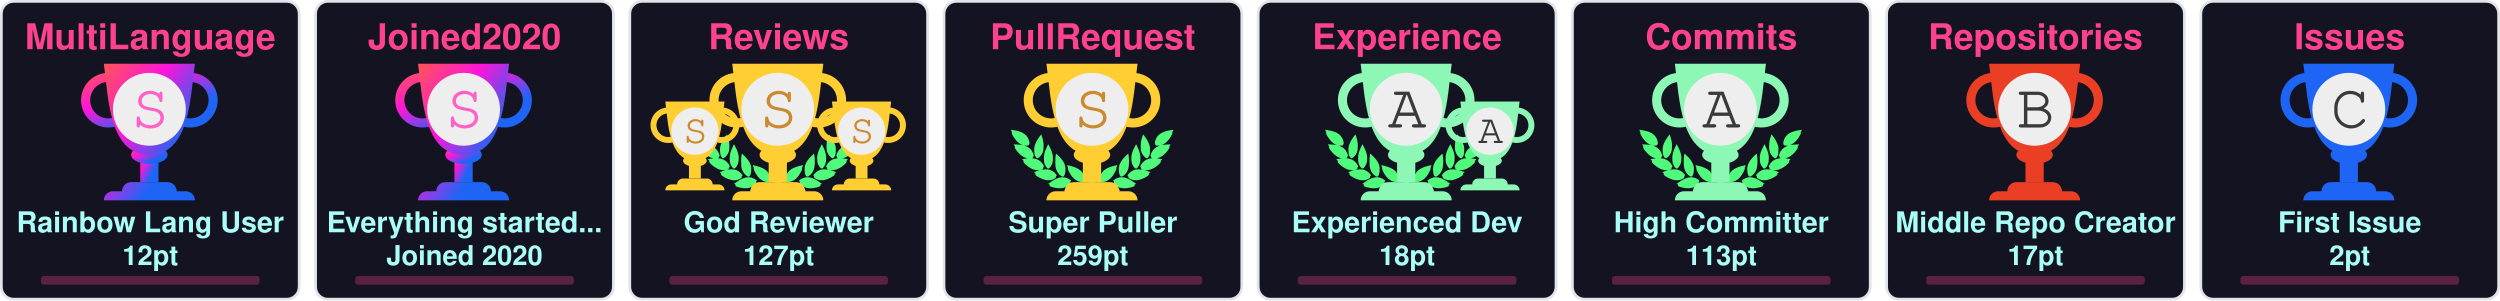
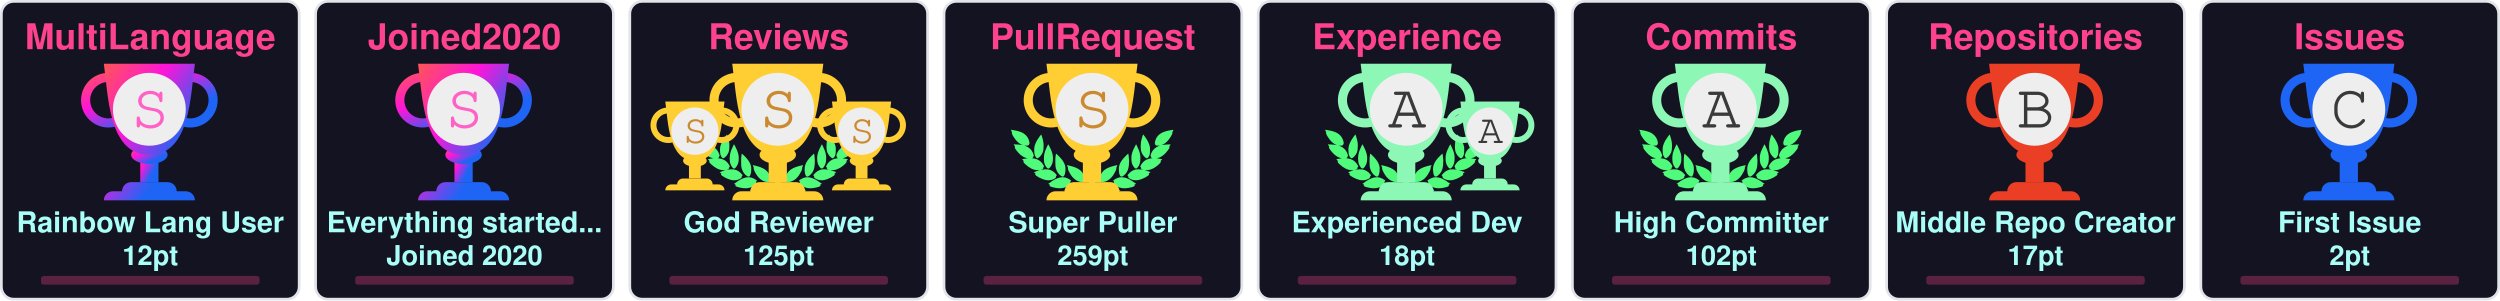
<svg xmlns="http://www.w3.org/2000/svg" width="915" height="110" viewBox="0 0 915 110" fill="none">
  <svg x="0" y="0" width="110" height="110" viewBox="0 0 110 110" fill="none">
    <rect x="0.5" y="0.5" rx="4.5" width="109" height="109" stroke="#e1e4e8" fill="#141321" stroke-opacity="1" fill-opacity="1" />
    <defs>
      <linearGradient id="SECRET" gradientTransform="rotate(45)">
        <stop offset="0%" stop-color="#ff5555" />
        <stop offset="50%" stop-color="#ff15d9" />
        <stop offset="100%" stop-color="#1E65F5" />
      </linearGradient>
    </defs>
    <svg x="28" y="20" width="100" height="100" viewBox="0 0 30 30" fill="url(#SECRET)">
      <path d="M7 10h2v4H7v-4z" />
      <path d="M10 11c0 .552-.895 1-2 1s-2-.448-2-1 .895-1 2-1 2 .448 2 1z" />
      <path fill-rule="evenodd" d="M12.5 3a2 2 0 1 0 0 4 2 2 0 0 0 0-4zm-3 2a3 3 0 1 1 6 0 3 3 0 0 1-6 0zm-6-2a2 2 0 1 0 0 4 2 2 0 0 0 0-4zm-3 2a3 3 0 1 1 6 0 3 3 0 0 1-6 0z" />
      <path d="M3 1h10c-.495 3.467-.5 10-5 10S3.495 4.467 3 1zm0 15a1 1 0 0 1 1-1h8a1 1 0 0 1 1 1H3zm2-1a1 1 0 0 1 1-1h4a1 1 0 0 1 1 1H5z" />
      <circle cx="8" cy="6" r="4" fill="#EEEEEE" />
      <text x="6" y="8" font-family="Courier, Monospace" font-size="7" fill="#ff61c6">S</text>
    </svg>
    <text x="50%" y="18" text-anchor="middle" font-family="Segoe UI,Helvetica,Arial,sans-serif,Apple Color Emoji,Segoe UI Emoji" font-weight="bold" font-size="13" fill="#fe428e">MultiLanguage</text>
    <text x="50%" y="85" text-anchor="middle" font-family="Segoe UI,Helvetica,Arial,sans-serif,Apple Color Emoji,Segoe UI Emoji" font-weight="bold" font-size="10.5" fill="#a9fef7">Rainbow Lang User</text>
    <text x="50%" y="97" text-anchor="middle" font-family="Segoe UI,Helvetica,Arial,sans-serif,Apple Color Emoji,Segoe UI Emoji" font-weight="bold" font-size="10" fill="#a9fef7">12pt</text>
    <style>
    @keyframes MultiLanguageRankAnimation {
      from {
        width: 0px;
      }
      to {
        width: 80px;
      }
    }
    #MultiLanguage-rank-progress{
      animation: MultiLanguageRankAnimation 1s forwards ease-in-out;
    }
    </style>
    <rect x="15" y="101" rx="1" width="80" height="3.2" opacity="0.3" fill="#fe428e" />
    <rect id="MultiLanguage-rank-progress" x="15" y="101" rx="1" height="3.2" fill="#fe428e" />
  </svg>
  <svg x="115" y="0" width="110" height="110" viewBox="0 0 110 110" fill="none">
    <rect x="0.5" y="0.5" rx="4.5" width="109" height="109" stroke="#e1e4e8" fill="#141321" stroke-opacity="1" fill-opacity="1" />
    <defs>
      <linearGradient id="SECRET" gradientTransform="rotate(45)">
        <stop offset="0%" stop-color="#ff5555" />
        <stop offset="50%" stop-color="#ff15d9" />
        <stop offset="100%" stop-color="#1E65F5" />
      </linearGradient>
    </defs>
    <svg x="28" y="20" width="100" height="100" viewBox="0 0 30 30" fill="url(#SECRET)">
      <path d="M7 10h2v4H7v-4z" />
      <path d="M10 11c0 .552-.895 1-2 1s-2-.448-2-1 .895-1 2-1 2 .448 2 1z" />
      <path fill-rule="evenodd" d="M12.5 3a2 2 0 1 0 0 4 2 2 0 0 0 0-4zm-3 2a3 3 0 1 1 6 0 3 3 0 0 1-6 0zm-6-2a2 2 0 1 0 0 4 2 2 0 0 0 0-4zm-3 2a3 3 0 1 1 6 0 3 3 0 0 1-6 0z" />
      <path d="M3 1h10c-.495 3.467-.5 10-5 10S3.495 4.467 3 1zm0 15a1 1 0 0 1 1-1h8a1 1 0 0 1 1 1H3zm2-1a1 1 0 0 1 1-1h4a1 1 0 0 1 1 1H5z" />
      <circle cx="8" cy="6" r="4" fill="#EEEEEE" />
      <text x="6" y="8" font-family="Courier, Monospace" font-size="7" fill="#ff61c6">S</text>
    </svg>
    <text x="50%" y="18" text-anchor="middle" font-family="Segoe UI,Helvetica,Arial,sans-serif,Apple Color Emoji,Segoe UI Emoji" font-weight="bold" font-size="13" fill="#fe428e">Joined2020</text>
    <text x="50%" y="85" text-anchor="middle" font-family="Segoe UI,Helvetica,Arial,sans-serif,Apple Color Emoji,Segoe UI Emoji" font-weight="bold" font-size="10.5" fill="#a9fef7">Everything started...</text>
    <text x="50%" y="97" text-anchor="middle" font-family="Segoe UI,Helvetica,Arial,sans-serif,Apple Color Emoji,Segoe UI Emoji" font-weight="bold" font-size="10" fill="#a9fef7">Joined 2020</text>
    <style>
    @keyframes Joined2020RankAnimation {
      from {
        width: 0px;
      }
      to {
        width: 80px;
      }
    }
    #Joined2020-rank-progress{
      animation: Joined2020RankAnimation 1s forwards ease-in-out;
    }
    </style>
    <rect x="15" y="101" rx="1" width="80" height="3.2" opacity="0.3" fill="#fe428e" />
    <rect id="Joined2020-rank-progress" x="15" y="101" rx="1" height="3.2" fill="#fe428e" />
  </svg>
  <svg x="230" y="0" width="110" height="110" viewBox="0 0 110 110" fill="none">
    <rect x="0.5" y="0.5" rx="4.5" width="109" height="109" stroke="#e1e4e8" fill="#141321" stroke-opacity="1" fill-opacity="1" />
    <svg width="90pt" height="90pt" viewBox="0 0 100 100" preserveAspectRatio="xMidYMid meet">
      <g transform="translate(20,60) scale(0.004,-0.004)" fill="#50fa7b" stroke="none">
        <path d="M200 5103 c0 -2 18 -40 41 -84 47 -95 62 -132 50 -125 -15 10 -18 -39 -6 -87 31 -121 265 -468 412 -608 124 -119 281 -222 383 -251 36 -10 49 -16 30 -13 -19 3 -78 12 -130 20 -117 17 -353 35 -477 35 l-93 0 53 -82 c72 -112 72 -112 59 -104 -18 11 -26 -41 -13 -84 25 -84 261 -376 404 -502 95 -83 222 -168 304 -205 98 -43 194 -73 242 -74 l46 -1 -45 -8 c-25 -5 -124 -21 -220 -36 -96 -15 -177 -29 -180 -31 -2 -2 0 -7 5 -11 27 -19 138 -144 123 -139 -18 6 -28 -10 -28 -47 0 -38 53 -108 141 -187 349 -313 631 -450 939 -453 63 0 131 2 150 7 19 4 -35 -17 -120 -46 -236 -82 -310 -110 -310 -117 0 -3 29 -28 65 -54 55 -40 102 -84 67 -62 -13 8 -32 -24 -32 -54 0 -99 486 -361 790 -426 125 -27 327 -25 444 4 113 28 261 98 309 145 39 40 56 92 38 124 -8 17 -4 24 29 49 22 16 40 32 40 36 0 4 -26 40 -58 80 -162 203 -368 328 -608 369 -89 15 -368 6 -474 -15 -131 -26 -147 -26 -59 -3 51 13 102 34 122 50 38 29 61 84 51 123 -5 18 1 26 25 39 17 8 31 19 31 23 0 4 -16 38 -35 75 -163 317 -424 501 -781 548 -113 15 -127 19 -91 30 51 14 84 58 89 118 1 20 9 33 20 37 23 7 23 6 -12 114 -108 329 -305 534 -640 662 -41 15 -59 25 -40 21 19 -5 82 -8 140 -8 81 0 113 4 142 18 39 20 73 76 65 107 -3 12 2 20 14 23 23 6 23 21 4 124 -61 320 -249 568 -544 718 -157 79 -394 147 -666 190 -88 13 -170 26 -182 29 -13 2 -23 2 -23 -1z" />
        <path d="M12550 5099 c-232 -36 -334 -55 -445 -84 -484 -122 -761 -346 -880 -712 -26 -79 -57 -242 -48 -255 2 -5 14 -8 26 -9 12 0 16 -3 10 -6 -17 -6 -16 -38 2 -72 25 -49 75 -66 200 -66 61 0 124 4 140 8 17 5 -13 -9 -66 -31 -136 -55 -250 -126 -341 -211 -128 -120 -217 -263 -272 -439 -32 -101 -32 -110 -3 -122 12 -5 17 -9 11 -9 -8 -1 -9 -12 -5 -34 15 -66 41 -95 94 -107 31 -7 31 -7 7 -12 -14 -3 -72 -13 -130 -22 -322 -51 -553 -206 -714 -479 -25 -42 -52 -92 -60 -111 -14 -33 -14 -33 23 -54 20 -12 31 -22 26 -22 -15 0 -17 -39 -4 -78 14 -42 76 -88 130 -97 22 -4 39 -9 36 -11 -2 -2 -55 3 -118 12 -154 22 -395 15 -494 -13 -216 -62 -391 -184 -545 -380 l-41 -52 40 -32 c34 -27 39 -35 30 -51 -17 -33 -1 -85 38 -125 48 -47 196 -117 309 -145 117 -29 319 -31 444 -4 300 64 790 328 790 425 0 29 -18 63 -31 56 -5 -4 -9 -4 -9 -2 0 3 34 29 75 59 41 29 75 56 75 59 0 3 -21 13 -47 22 -349 120 -422 146 -388 140 59 -12 241 -8 310 6 208 43 437 158 636 322 241 199 314 293 265 342 -13 12 -6 24 51 86 36 40 64 73 62 75 -4 2 -107 20 -359 60 -70 12 -77 14 -39 15 48 1 144 31 241 74 139 62 318 202 451 352 104 117 225 279 249 333 21 47 21 99 0 94 -16 -3 -10 9 58 116 l50 77 -72 3 c-91 4 -362 -14 -488 -33 -179 -26 -179 -26 -116 -9 93 26 244 120 365 230 193 174 467 605 443 696 -2 10 -8 15 -13 12 -12 -7 3 30 51 126 23 45 40 85 38 89 -2 4 -23 4 -48 0z m-933 -1185 c-3 -3 -12 -4 -19 -1 -8 3 -5 6 6 6 11 1 17 -2 13 -5z m-1290 -1860 c-3 -3 -12 -4 -19 -1 -8 3 -5 6 6 6 11 1 17 -2 13 -5z m40 -10 c-3 -3 -12 -4 -19 -1 -8 3 -5 6 6 6 11 1 17 -2 13 -5z" />
        <path d="M10242 4632 c-46 -140 -92 -319 -118 -457 -18 -94 -28 -519 -12 -509 4 3 5 -8 2 -25 -8 -40 21 -179 58 -274 75 -195 297 -437 400 -437 57 0 124 70 177 185 53 112 67 224 65 510 -1 120 -5 166 -23 233 -66 252 -206 515 -423 795 -39 51 -74 95 -77 99 -4 4 -26 -50 -49 -120z" />
        <path d="M2407 4612 c-305 -408 -443 -757 -422 -1067 3 -55 8 -140 10 -190 5 -113 30 -204 83 -293 44 -74 88 -118 128 -128 102 -26 339 218 422 433 34 87 67 235 58 258 -3 9 -1 39 5 68 5 28 10 117 10 197 1 155 -15 284 -57 455 -33 137 -117 405 -126 405 -5 0 -55 -62 -111 -138z" />
        <path d="M2970 3839 c-189 -385 -254 -632 -248 -941 2 -86 6 -151 10 -145 5 7 5 -2 2 -19 -19 -98 77 -354 181 -487 76 -96 141 -120 210 -77 70 43 195 240 239 375 20 63 46 197 40 207 -3 4 0 54 6 111 26 257 -51 553 -240 922 -42 83 -87 165 -98 184 l-21 35 -81 -165z" />
        <path d="M9711 3929 c-124 -219 -230 -466 -276 -642 -39 -151 -47 -234 -41 -426 7 -237 39 -357 136 -517 136 -225 233 -251 355 -97 94 121 171 313 181 453 2 36 8 111 13 167 26 288 -56 600 -266 1017 l-60 120 -42 -75z" />
        <path d="M3645 3278 c-2 -7 -14 -78 -27 -158 -19 -123 -22 -188 -23 -430 -2 -309 7 -401 50 -555 66 -232 204 -430 388 -552 120 -80 189 -70 245 34 36 69 74 205 78 283 1 30 5 109 9 175 9 135 -1 213 -41 339 -66 208 -198 406 -429 645 -147 152 -244 237 -250 219z" />
        <path d="M8994 3143 c-289 -284 -435 -492 -514 -732 -32 -100 -55 -261 -45 -330 3 -25 8 -91 10 -146 7 -168 66 -347 129 -387 77 -48 196 11 347 170 94 98 156 199 205 331 37 99 67 234 59 262 -4 11 -2 19 5 19 8 0 10 8 7 21 -3 11 1 77 10 147 10 89 13 172 9 277 -7 191 -48 515 -65 515 -3 0 -74 -66 -157 -147z" />
        <path d="M4501 2358 c52 -129 69 -179 59 -173 -6 4 -10 -12 -10 -42 0 -78 115 -313 252 -514 215 -317 529 -509 832 -509 124 0 166 27 180 112 1 11 8 23 15 27 10 7 11 27 2 98 -66 545 -401 836 -1164 1012 -97 23 -179 41 -182 41 -3 0 5 -24 16 -52z" />
        <path d="M8159 2375 c-609 -138 -940 -344 -1096 -683 -59 -127 -110 -377 -88 -429 5 -10 10 -29 12 -42 13 -75 59 -101 179 -101 316 0 625 196 854 543 110 165 222 395 228 465 3 40 2 53 -7 48 -11 -7 -3 15 53 153 28 68 31 81 19 80 -5 0 -74 -16 -154 -34z" />
        <path d="M4032 1479 c-193 -25 -435 -124 -667 -274 -108 -69 -314 -218 -315 -226 0 -4 28 -16 63 -29 66 -24 92 -40 65 -40 -10 0 -19 -12 -23 -30 -14 -65 45 -105 226 -154 572 -155 982 -93 1270 194 75 74 101 131 81 174 -9 21 -6 31 29 77 21 29 39 55 39 58 0 3 -25 24 -55 46 -229 167 -469 236 -713 204z" />
        <path d="M8513 1476 c-155 -30 -317 -101 -446 -196 l-67 -50 40 -54 c37 -49 40 -56 29 -80 -21 -46 4 -101 80 -176 288 -287 698 -349 1270 -194 180 49 240 89 226 153 -3 16 -14 31 -23 33 -9 2 18 18 61 35 l79 30 -126 92 c-304 223 -550 347 -780 395 -113 23 -257 28 -343 12z" />
        <path d="M6324 1249 c-48 -14 -120 -83 -139 -134 -13 -34 -16 -60 -11 -112 4 -37 6 -84 6 -103 -2 -95 62 -193 145 -220 138 -46 285 52 292 195 1 28 8 71 14 97 10 37 10 60 0 101 -31 139 -167 217 -307 176z" />
        <path d="M5255 1054 c-276 -46 -587 -227 -935 -541 l-54 -50 74 -23 c41 -13 67 -25 58 -27 -23 -6 -34 -48 -20 -78 16 -35 75 -61 188 -84 568 -115 968 -37 1250 243 69 69 110 130 114 171 5 42 0 66 -12 59 -12 -8 -12 -7 39 73 18 29 33 56 33 62 0 15 -49 46 -147 95 -207 104 -386 135 -588 100z" />
        <path d="M7249 1054 c-42 -7 -109 -25 -150 -40 -76 -27 -226 -101 -267 -133 l-24 -18 41 -66 c22 -37 36 -67 31 -67 -18 0 -11 -80 11 -121 11 -22 53 -73 92 -113 279 -282 682 -361 1251 -245 113 23 172 49 188 84 14 30 3 72 -20 77 -9 3 18 15 61 29 l78 24 -93 81 c-362 313 -622 460 -902 509 -106 18 -194 18 -297 -1z" />
      </g>
    </svg>
    <svg x="7" y="35" width="65" height="65" viewBox="0 0 30 30" fill="#ffce32">
      <path d="M7 10h2v4H7v-4z" />
      <path d="M10 11c0 .552-.895 1-2 1s-2-.448-2-1 .895-1 2-1 2 .448 2 1z" />
      <path fill-rule="evenodd" d="M12.5 3a2 2 0 1 0 0 4 2 2 0 0 0 0-4zm-3 2a3 3 0 1 1 6 0 3 3 0 0 1-6 0zm-6-2a2 2 0 1 0 0 4 2 2 0 0 0 0-4zm-3 2a3 3 0 1 1 6 0 3 3 0 0 1-6 0z" />
      <path d="M3 1h10c-.495 3.467-.5 10-5 10S3.495 4.467 3 1zm0 15a1 1 0 0 1 1-1h8a1 1 0 0 1 1 1H3zm2-1a1 1 0 0 1 1-1h4a1 1 0 0 1 1 1H5z" />
      <circle cx="8" cy="6" r="4" fill="#EEEEEE" />
      <text x="6" y="8" font-family="Courier, Monospace" font-size="7" fill="#CB8A30">S</text>
    </svg>
    <svg x="68" y="35" width="65" height="65" viewBox="0 0 30 30" fill="#ffce32">
      <path d="M7 10h2v4H7v-4z" />
      <path d="M10 11c0 .552-.895 1-2 1s-2-.448-2-1 .895-1 2-1 2 .448 2 1z" />
      <path fill-rule="evenodd" d="M12.5 3a2 2 0 1 0 0 4 2 2 0 0 0 0-4zm-3 2a3 3 0 1 1 6 0 3 3 0 0 1-6 0zm-6-2a2 2 0 1 0 0 4 2 2 0 0 0 0-4zm-3 2a3 3 0 1 1 6 0 3 3 0 0 1-6 0z" />
      <path d="M3 1h10c-.495 3.467-.5 10-5 10S3.495 4.467 3 1zm0 15a1 1 0 0 1 1-1h8a1 1 0 0 1 1 1H3zm2-1a1 1 0 0 1 1-1h4a1 1 0 0 1 1 1H5z" />
      <circle cx="8" cy="6" r="4" fill="#EEEEEE" />
      <text x="6" y="8" font-family="Courier, Monospace" font-size="7" fill="#CB8A30">S</text>
    </svg>
    <defs>
      <linearGradient id="SSS" gradientTransform="rotate(45)">
        <stop offset="0%" stop-color="#ffce32" />
        <stop offset="70%" stop-color="#ffce32" />
        <stop offset="100%" stop-color="#ffce32" />
      </linearGradient>
    </defs>
    <svg x="28" y="20" width="100" height="100" viewBox="0 0 30 30" fill="url(#SSS)">
      <path d="M7 10h2v4H7v-4z" />
      <path d="M10 11c0 .552-.895 1-2 1s-2-.448-2-1 .895-1 2-1 2 .448 2 1z" />
      <path fill-rule="evenodd" d="M12.5 3a2 2 0 1 0 0 4 2 2 0 0 0 0-4zm-3 2a3 3 0 1 1 6 0 3 3 0 0 1-6 0zm-6-2a2 2 0 1 0 0 4 2 2 0 0 0 0-4zm-3 2a3 3 0 1 1 6 0 3 3 0 0 1-6 0z" />
      <path d="M3 1h10c-.495 3.467-.5 10-5 10S3.495 4.467 3 1zm0 15a1 1 0 0 1 1-1h8a1 1 0 0 1 1 1H3zm2-1a1 1 0 0 1 1-1h4a1 1 0 0 1 1 1H5z" />
      <circle cx="8" cy="6" r="4" fill="#EEEEEE" />
      <text x="6" y="8" font-family="Courier, Monospace" font-size="7" fill="#CB8A30">S</text>
    </svg>
    <text x="50%" y="18" text-anchor="middle" font-family="Segoe UI,Helvetica,Arial,sans-serif,Apple Color Emoji,Segoe UI Emoji" font-weight="bold" font-size="13" fill="#fe428e">Reviews</text>
    <text x="50%" y="85" text-anchor="middle" font-family="Segoe UI,Helvetica,Arial,sans-serif,Apple Color Emoji,Segoe UI Emoji" font-weight="bold" font-size="10.5" fill="#a9fef7">God Reviewer</text>
-     <text x="50%" y="97" text-anchor="middle" font-family="Segoe UI,Helvetica,Arial,sans-serif,Apple Color Emoji,Segoe UI Emoji" font-weight="bold" font-size="10" fill="#a9fef7">127pt</text>
+     <text x="50%" y="97" text-anchor="middle" font-family="Segoe UI,Helvetica,Arial,sans-serif,Apple Color Emoji,Segoe UI Emoji" font-weight="bold" font-size="10" fill="#a9fef7">125pt</text>
    <style>
    @keyframes ReviewsRankAnimation {
      from {
        width: 0px;
      }
      to {
        width: 80px;
      }
    }
    #Reviews-rank-progress{
      animation: ReviewsRankAnimation 1s forwards ease-in-out;
    }
    </style>
    <rect x="15" y="101" rx="1" width="80" height="3.2" opacity="0.3" fill="#fe428e" />
    <rect id="Reviews-rank-progress" x="15" y="101" rx="1" height="3.2" fill="#fe428e" />
  </svg>
  <svg x="345" y="0" width="110" height="110" viewBox="0 0 110 110" fill="none">
    <rect x="0.5" y="0.5" rx="4.5" width="109" height="109" stroke="#e1e4e8" fill="#141321" stroke-opacity="1" fill-opacity="1" />
    <svg width="90pt" height="90pt" viewBox="0 0 100 100" preserveAspectRatio="xMidYMid meet">
      <g transform="translate(20,60) scale(0.004,-0.004)" fill="#50fa7b" stroke="none">
        <path d="M200 5103 c0 -2 18 -40 41 -84 47 -95 62 -132 50 -125 -15 10 -18 -39 -6 -87 31 -121 265 -468 412 -608 124 -119 281 -222 383 -251 36 -10 49 -16 30 -13 -19 3 -78 12 -130 20 -117 17 -353 35 -477 35 l-93 0 53 -82 c72 -112 72 -112 59 -104 -18 11 -26 -41 -13 -84 25 -84 261 -376 404 -502 95 -83 222 -168 304 -205 98 -43 194 -73 242 -74 l46 -1 -45 -8 c-25 -5 -124 -21 -220 -36 -96 -15 -177 -29 -180 -31 -2 -2 0 -7 5 -11 27 -19 138 -144 123 -139 -18 6 -28 -10 -28 -47 0 -38 53 -108 141 -187 349 -313 631 -450 939 -453 63 0 131 2 150 7 19 4 -35 -17 -120 -46 -236 -82 -310 -110 -310 -117 0 -3 29 -28 65 -54 55 -40 102 -84 67 -62 -13 8 -32 -24 -32 -54 0 -99 486 -361 790 -426 125 -27 327 -25 444 4 113 28 261 98 309 145 39 40 56 92 38 124 -8 17 -4 24 29 49 22 16 40 32 40 36 0 4 -26 40 -58 80 -162 203 -368 328 -608 369 -89 15 -368 6 -474 -15 -131 -26 -147 -26 -59 -3 51 13 102 34 122 50 38 29 61 84 51 123 -5 18 1 26 25 39 17 8 31 19 31 23 0 4 -16 38 -35 75 -163 317 -424 501 -781 548 -113 15 -127 19 -91 30 51 14 84 58 89 118 1 20 9 33 20 37 23 7 23 6 -12 114 -108 329 -305 534 -640 662 -41 15 -59 25 -40 21 19 -5 82 -8 140 -8 81 0 113 4 142 18 39 20 73 76 65 107 -3 12 2 20 14 23 23 6 23 21 4 124 -61 320 -249 568 -544 718 -157 79 -394 147 -666 190 -88 13 -170 26 -182 29 -13 2 -23 2 -23 -1z" />
        <path d="M12550 5099 c-232 -36 -334 -55 -445 -84 -484 -122 -761 -346 -880 -712 -26 -79 -57 -242 -48 -255 2 -5 14 -8 26 -9 12 0 16 -3 10 -6 -17 -6 -16 -38 2 -72 25 -49 75 -66 200 -66 61 0 124 4 140 8 17 5 -13 -9 -66 -31 -136 -55 -250 -126 -341 -211 -128 -120 -217 -263 -272 -439 -32 -101 -32 -110 -3 -122 12 -5 17 -9 11 -9 -8 -1 -9 -12 -5 -34 15 -66 41 -95 94 -107 31 -7 31 -7 7 -12 -14 -3 -72 -13 -130 -22 -322 -51 -553 -206 -714 -479 -25 -42 -52 -92 -60 -111 -14 -33 -14 -33 23 -54 20 -12 31 -22 26 -22 -15 0 -17 -39 -4 -78 14 -42 76 -88 130 -97 22 -4 39 -9 36 -11 -2 -2 -55 3 -118 12 -154 22 -395 15 -494 -13 -216 -62 -391 -184 -545 -380 l-41 -52 40 -32 c34 -27 39 -35 30 -51 -17 -33 -1 -85 38 -125 48 -47 196 -117 309 -145 117 -29 319 -31 444 -4 300 64 790 328 790 425 0 29 -18 63 -31 56 -5 -4 -9 -4 -9 -2 0 3 34 29 75 59 41 29 75 56 75 59 0 3 -21 13 -47 22 -349 120 -422 146 -388 140 59 -12 241 -8 310 6 208 43 437 158 636 322 241 199 314 293 265 342 -13 12 -6 24 51 86 36 40 64 73 62 75 -4 2 -107 20 -359 60 -70 12 -77 14 -39 15 48 1 144 31 241 74 139 62 318 202 451 352 104 117 225 279 249 333 21 47 21 99 0 94 -16 -3 -10 9 58 116 l50 77 -72 3 c-91 4 -362 -14 -488 -33 -179 -26 -179 -26 -116 -9 93 26 244 120 365 230 193 174 467 605 443 696 -2 10 -8 15 -13 12 -12 -7 3 30 51 126 23 45 40 85 38 89 -2 4 -23 4 -48 0z m-933 -1185 c-3 -3 -12 -4 -19 -1 -8 3 -5 6 6 6 11 1 17 -2 13 -5z m-1290 -1860 c-3 -3 -12 -4 -19 -1 -8 3 -5 6 6 6 11 1 17 -2 13 -5z m40 -10 c-3 -3 -12 -4 -19 -1 -8 3 -5 6 6 6 11 1 17 -2 13 -5z" />
        <path d="M10242 4632 c-46 -140 -92 -319 -118 -457 -18 -94 -28 -519 -12 -509 4 3 5 -8 2 -25 -8 -40 21 -179 58 -274 75 -195 297 -437 400 -437 57 0 124 70 177 185 53 112 67 224 65 510 -1 120 -5 166 -23 233 -66 252 -206 515 -423 795 -39 51 -74 95 -77 99 -4 4 -26 -50 -49 -120z" />
        <path d="M2407 4612 c-305 -408 -443 -757 -422 -1067 3 -55 8 -140 10 -190 5 -113 30 -204 83 -293 44 -74 88 -118 128 -128 102 -26 339 218 422 433 34 87 67 235 58 258 -3 9 -1 39 5 68 5 28 10 117 10 197 1 155 -15 284 -57 455 -33 137 -117 405 -126 405 -5 0 -55 -62 -111 -138z" />
        <path d="M2970 3839 c-189 -385 -254 -632 -248 -941 2 -86 6 -151 10 -145 5 7 5 -2 2 -19 -19 -98 77 -354 181 -487 76 -96 141 -120 210 -77 70 43 195 240 239 375 20 63 46 197 40 207 -3 4 0 54 6 111 26 257 -51 553 -240 922 -42 83 -87 165 -98 184 l-21 35 -81 -165z" />
        <path d="M9711 3929 c-124 -219 -230 -466 -276 -642 -39 -151 -47 -234 -41 -426 7 -237 39 -357 136 -517 136 -225 233 -251 355 -97 94 121 171 313 181 453 2 36 8 111 13 167 26 288 -56 600 -266 1017 l-60 120 -42 -75z" />
        <path d="M3645 3278 c-2 -7 -14 -78 -27 -158 -19 -123 -22 -188 -23 -430 -2 -309 7 -401 50 -555 66 -232 204 -430 388 -552 120 -80 189 -70 245 34 36 69 74 205 78 283 1 30 5 109 9 175 9 135 -1 213 -41 339 -66 208 -198 406 -429 645 -147 152 -244 237 -250 219z" />
        <path d="M8994 3143 c-289 -284 -435 -492 -514 -732 -32 -100 -55 -261 -45 -330 3 -25 8 -91 10 -146 7 -168 66 -347 129 -387 77 -48 196 11 347 170 94 98 156 199 205 331 37 99 67 234 59 262 -4 11 -2 19 5 19 8 0 10 8 7 21 -3 11 1 77 10 147 10 89 13 172 9 277 -7 191 -48 515 -65 515 -3 0 -74 -66 -157 -147z" />
        <path d="M4501 2358 c52 -129 69 -179 59 -173 -6 4 -10 -12 -10 -42 0 -78 115 -313 252 -514 215 -317 529 -509 832 -509 124 0 166 27 180 112 1 11 8 23 15 27 10 7 11 27 2 98 -66 545 -401 836 -1164 1012 -97 23 -179 41 -182 41 -3 0 5 -24 16 -52z" />
        <path d="M8159 2375 c-609 -138 -940 -344 -1096 -683 -59 -127 -110 -377 -88 -429 5 -10 10 -29 12 -42 13 -75 59 -101 179 -101 316 0 625 196 854 543 110 165 222 395 228 465 3 40 2 53 -7 48 -11 -7 -3 15 53 153 28 68 31 81 19 80 -5 0 -74 -16 -154 -34z" />
        <path d="M4032 1479 c-193 -25 -435 -124 -667 -274 -108 -69 -314 -218 -315 -226 0 -4 28 -16 63 -29 66 -24 92 -40 65 -40 -10 0 -19 -12 -23 -30 -14 -65 45 -105 226 -154 572 -155 982 -93 1270 194 75 74 101 131 81 174 -9 21 -6 31 29 77 21 29 39 55 39 58 0 3 -25 24 -55 46 -229 167 -469 236 -713 204z" />
        <path d="M8513 1476 c-155 -30 -317 -101 -446 -196 l-67 -50 40 -54 c37 -49 40 -56 29 -80 -21 -46 4 -101 80 -176 288 -287 698 -349 1270 -194 180 49 240 89 226 153 -3 16 -14 31 -23 33 -9 2 18 18 61 35 l79 30 -126 92 c-304 223 -550 347 -780 395 -113 23 -257 28 -343 12z" />
        <path d="M6324 1249 c-48 -14 -120 -83 -139 -134 -13 -34 -16 -60 -11 -112 4 -37 6 -84 6 -103 -2 -95 62 -193 145 -220 138 -46 285 52 292 195 1 28 8 71 14 97 10 37 10 60 0 101 -31 139 -167 217 -307 176z" />
        <path d="M5255 1054 c-276 -46 -587 -227 -935 -541 l-54 -50 74 -23 c41 -13 67 -25 58 -27 -23 -6 -34 -48 -20 -78 16 -35 75 -61 188 -84 568 -115 968 -37 1250 243 69 69 110 130 114 171 5 42 0 66 -12 59 -12 -8 -12 -7 39 73 18 29 33 56 33 62 0 15 -49 46 -147 95 -207 104 -386 135 -588 100z" />
        <path d="M7249 1054 c-42 -7 -109 -25 -150 -40 -76 -27 -226 -101 -267 -133 l-24 -18 41 -66 c22 -37 36 -67 31 -67 -18 0 -11 -80 11 -121 11 -22 53 -73 92 -113 279 -282 682 -361 1251 -245 113 23 172 49 188 84 14 30 3 72 -20 77 -9 3 18 15 61 29 l78 24 -93 81 c-362 313 -622 460 -902 509 -106 18 -194 18 -297 -1z" />
      </g>
    </svg>
    <defs>
      <linearGradient id="S" gradientTransform="rotate(45)">
        <stop offset="0%" stop-color="#ffce32" />
        <stop offset="70%" stop-color="#ffce32" />
        <stop offset="100%" stop-color="#ffce32" />
      </linearGradient>
    </defs>
    <svg x="28" y="20" width="100" height="100" viewBox="0 0 30 30" fill="url(#S)">
      <path d="M7 10h2v4H7v-4z" />
      <path d="M10 11c0 .552-.895 1-2 1s-2-.448-2-1 .895-1 2-1 2 .448 2 1z" />
      <path fill-rule="evenodd" d="M12.5 3a2 2 0 1 0 0 4 2 2 0 0 0 0-4zm-3 2a3 3 0 1 1 6 0 3 3 0 0 1-6 0zm-6-2a2 2 0 1 0 0 4 2 2 0 0 0 0-4zm-3 2a3 3 0 1 1 6 0 3 3 0 0 1-6 0z" />
      <path d="M3 1h10c-.495 3.467-.5 10-5 10S3.495 4.467 3 1zm0 15a1 1 0 0 1 1-1h8a1 1 0 0 1 1 1H3zm2-1a1 1 0 0 1 1-1h4a1 1 0 0 1 1 1H5z" />
      <circle cx="8" cy="6" r="4" fill="#EEEEEE" />
      <text x="6" y="8" font-family="Courier, Monospace" font-size="7" fill="#CB8A30">S</text>
    </svg>
    <text x="50%" y="18" text-anchor="middle" font-family="Segoe UI,Helvetica,Arial,sans-serif,Apple Color Emoji,Segoe UI Emoji" font-weight="bold" font-size="13" fill="#fe428e">PullRequest</text>
    <text x="50%" y="85" text-anchor="middle" font-family="Segoe UI,Helvetica,Arial,sans-serif,Apple Color Emoji,Segoe UI Emoji" font-weight="bold" font-size="10.5" fill="#a9fef7">Super Puller</text>
    <text x="50%" y="97" text-anchor="middle" font-family="Segoe UI,Helvetica,Arial,sans-serif,Apple Color Emoji,Segoe UI Emoji" font-weight="bold" font-size="10" fill="#a9fef7">259pt</text>
    <style>
    @keyframes PullRequestRankAnimation {
      from {
        width: 0px;
      }
      to {
        width: 15.733px;
      }
    }
    #PullRequest-rank-progress{
      animation: PullRequestRankAnimation 1s forwards ease-in-out;
    }
    </style>
    <rect x="15" y="101" rx="1" width="80" height="3.2" opacity="0.3" fill="#fe428e" />
    <rect id="PullRequest-rank-progress" x="15" y="101" rx="1" height="3.2" fill="#fe428e" />
  </svg>
  <svg x="460" y="0" width="110" height="110" viewBox="0 0 110 110" fill="none">
    <rect x="0.5" y="0.5" rx="4.5" width="109" height="109" stroke="#e1e4e8" fill="#141321" stroke-opacity="1" fill-opacity="1" />
    <svg width="90pt" height="90pt" viewBox="0 0 100 100" preserveAspectRatio="xMidYMid meet">
      <g transform="translate(20,60) scale(0.004,-0.004)" fill="#50fa7b" stroke="none">
        <path d="M200 5103 c0 -2 18 -40 41 -84 47 -95 62 -132 50 -125 -15 10 -18 -39 -6 -87 31 -121 265 -468 412 -608 124 -119 281 -222 383 -251 36 -10 49 -16 30 -13 -19 3 -78 12 -130 20 -117 17 -353 35 -477 35 l-93 0 53 -82 c72 -112 72 -112 59 -104 -18 11 -26 -41 -13 -84 25 -84 261 -376 404 -502 95 -83 222 -168 304 -205 98 -43 194 -73 242 -74 l46 -1 -45 -8 c-25 -5 -124 -21 -220 -36 -96 -15 -177 -29 -180 -31 -2 -2 0 -7 5 -11 27 -19 138 -144 123 -139 -18 6 -28 -10 -28 -47 0 -38 53 -108 141 -187 349 -313 631 -450 939 -453 63 0 131 2 150 7 19 4 -35 -17 -120 -46 -236 -82 -310 -110 -310 -117 0 -3 29 -28 65 -54 55 -40 102 -84 67 -62 -13 8 -32 -24 -32 -54 0 -99 486 -361 790 -426 125 -27 327 -25 444 4 113 28 261 98 309 145 39 40 56 92 38 124 -8 17 -4 24 29 49 22 16 40 32 40 36 0 4 -26 40 -58 80 -162 203 -368 328 -608 369 -89 15 -368 6 -474 -15 -131 -26 -147 -26 -59 -3 51 13 102 34 122 50 38 29 61 84 51 123 -5 18 1 26 25 39 17 8 31 19 31 23 0 4 -16 38 -35 75 -163 317 -424 501 -781 548 -113 15 -127 19 -91 30 51 14 84 58 89 118 1 20 9 33 20 37 23 7 23 6 -12 114 -108 329 -305 534 -640 662 -41 15 -59 25 -40 21 19 -5 82 -8 140 -8 81 0 113 4 142 18 39 20 73 76 65 107 -3 12 2 20 14 23 23 6 23 21 4 124 -61 320 -249 568 -544 718 -157 79 -394 147 -666 190 -88 13 -170 26 -182 29 -13 2 -23 2 -23 -1z" />
        <path d="M12550 5099 c-232 -36 -334 -55 -445 -84 -484 -122 -761 -346 -880 -712 -26 -79 -57 -242 -48 -255 2 -5 14 -8 26 -9 12 0 16 -3 10 -6 -17 -6 -16 -38 2 -72 25 -49 75 -66 200 -66 61 0 124 4 140 8 17 5 -13 -9 -66 -31 -136 -55 -250 -126 -341 -211 -128 -120 -217 -263 -272 -439 -32 -101 -32 -110 -3 -122 12 -5 17 -9 11 -9 -8 -1 -9 -12 -5 -34 15 -66 41 -95 94 -107 31 -7 31 -7 7 -12 -14 -3 -72 -13 -130 -22 -322 -51 -553 -206 -714 -479 -25 -42 -52 -92 -60 -111 -14 -33 -14 -33 23 -54 20 -12 31 -22 26 -22 -15 0 -17 -39 -4 -78 14 -42 76 -88 130 -97 22 -4 39 -9 36 -11 -2 -2 -55 3 -118 12 -154 22 -395 15 -494 -13 -216 -62 -391 -184 -545 -380 l-41 -52 40 -32 c34 -27 39 -35 30 -51 -17 -33 -1 -85 38 -125 48 -47 196 -117 309 -145 117 -29 319 -31 444 -4 300 64 790 328 790 425 0 29 -18 63 -31 56 -5 -4 -9 -4 -9 -2 0 3 34 29 75 59 41 29 75 56 75 59 0 3 -21 13 -47 22 -349 120 -422 146 -388 140 59 -12 241 -8 310 6 208 43 437 158 636 322 241 199 314 293 265 342 -13 12 -6 24 51 86 36 40 64 73 62 75 -4 2 -107 20 -359 60 -70 12 -77 14 -39 15 48 1 144 31 241 74 139 62 318 202 451 352 104 117 225 279 249 333 21 47 21 99 0 94 -16 -3 -10 9 58 116 l50 77 -72 3 c-91 4 -362 -14 -488 -33 -179 -26 -179 -26 -116 -9 93 26 244 120 365 230 193 174 467 605 443 696 -2 10 -8 15 -13 12 -12 -7 3 30 51 126 23 45 40 85 38 89 -2 4 -23 4 -48 0z m-933 -1185 c-3 -3 -12 -4 -19 -1 -8 3 -5 6 6 6 11 1 17 -2 13 -5z m-1290 -1860 c-3 -3 -12 -4 -19 -1 -8 3 -5 6 6 6 11 1 17 -2 13 -5z m40 -10 c-3 -3 -12 -4 -19 -1 -8 3 -5 6 6 6 11 1 17 -2 13 -5z" />
        <path d="M10242 4632 c-46 -140 -92 -319 -118 -457 -18 -94 -28 -519 -12 -509 4 3 5 -8 2 -25 -8 -40 21 -179 58 -274 75 -195 297 -437 400 -437 57 0 124 70 177 185 53 112 67 224 65 510 -1 120 -5 166 -23 233 -66 252 -206 515 -423 795 -39 51 -74 95 -77 99 -4 4 -26 -50 -49 -120z" />
        <path d="M2407 4612 c-305 -408 -443 -757 -422 -1067 3 -55 8 -140 10 -190 5 -113 30 -204 83 -293 44 -74 88 -118 128 -128 102 -26 339 218 422 433 34 87 67 235 58 258 -3 9 -1 39 5 68 5 28 10 117 10 197 1 155 -15 284 -57 455 -33 137 -117 405 -126 405 -5 0 -55 -62 -111 -138z" />
        <path d="M2970 3839 c-189 -385 -254 -632 -248 -941 2 -86 6 -151 10 -145 5 7 5 -2 2 -19 -19 -98 77 -354 181 -487 76 -96 141 -120 210 -77 70 43 195 240 239 375 20 63 46 197 40 207 -3 4 0 54 6 111 26 257 -51 553 -240 922 -42 83 -87 165 -98 184 l-21 35 -81 -165z" />
        <path d="M9711 3929 c-124 -219 -230 -466 -276 -642 -39 -151 -47 -234 -41 -426 7 -237 39 -357 136 -517 136 -225 233 -251 355 -97 94 121 171 313 181 453 2 36 8 111 13 167 26 288 -56 600 -266 1017 l-60 120 -42 -75z" />
        <path d="M3645 3278 c-2 -7 -14 -78 -27 -158 -19 -123 -22 -188 -23 -430 -2 -309 7 -401 50 -555 66 -232 204 -430 388 -552 120 -80 189 -70 245 34 36 69 74 205 78 283 1 30 5 109 9 175 9 135 -1 213 -41 339 -66 208 -198 406 -429 645 -147 152 -244 237 -250 219z" />
        <path d="M8994 3143 c-289 -284 -435 -492 -514 -732 -32 -100 -55 -261 -45 -330 3 -25 8 -91 10 -146 7 -168 66 -347 129 -387 77 -48 196 11 347 170 94 98 156 199 205 331 37 99 67 234 59 262 -4 11 -2 19 5 19 8 0 10 8 7 21 -3 11 1 77 10 147 10 89 13 172 9 277 -7 191 -48 515 -65 515 -3 0 -74 -66 -157 -147z" />
        <path d="M4501 2358 c52 -129 69 -179 59 -173 -6 4 -10 -12 -10 -42 0 -78 115 -313 252 -514 215 -317 529 -509 832 -509 124 0 166 27 180 112 1 11 8 23 15 27 10 7 11 27 2 98 -66 545 -401 836 -1164 1012 -97 23 -179 41 -182 41 -3 0 5 -24 16 -52z" />
        <path d="M8159 2375 c-609 -138 -940 -344 -1096 -683 -59 -127 -110 -377 -88 -429 5 -10 10 -29 12 -42 13 -75 59 -101 179 -101 316 0 625 196 854 543 110 165 222 395 228 465 3 40 2 53 -7 48 -11 -7 -3 15 53 153 28 68 31 81 19 80 -5 0 -74 -16 -154 -34z" />
        <path d="M4032 1479 c-193 -25 -435 -124 -667 -274 -108 -69 -314 -218 -315 -226 0 -4 28 -16 63 -29 66 -24 92 -40 65 -40 -10 0 -19 -12 -23 -30 -14 -65 45 -105 226 -154 572 -155 982 -93 1270 194 75 74 101 131 81 174 -9 21 -6 31 29 77 21 29 39 55 39 58 0 3 -25 24 -55 46 -229 167 -469 236 -713 204z" />
        <path d="M8513 1476 c-155 -30 -317 -101 -446 -196 l-67 -50 40 -54 c37 -49 40 -56 29 -80 -21 -46 4 -101 80 -176 288 -287 698 -349 1270 -194 180 49 240 89 226 153 -3 16 -14 31 -23 33 -9 2 18 18 61 35 l79 30 -126 92 c-304 223 -550 347 -780 395 -113 23 -257 28 -343 12z" />
        <path d="M6324 1249 c-48 -14 -120 -83 -139 -134 -13 -34 -16 -60 -11 -112 4 -37 6 -84 6 -103 -2 -95 62 -193 145 -220 138 -46 285 52 292 195 1 28 8 71 14 97 10 37 10 60 0 101 -31 139 -167 217 -307 176z" />
        <path d="M5255 1054 c-276 -46 -587 -227 -935 -541 l-54 -50 74 -23 c41 -13 67 -25 58 -27 -23 -6 -34 -48 -20 -78 16 -35 75 -61 188 -84 568 -115 968 -37 1250 243 69 69 110 130 114 171 5 42 0 66 -12 59 -12 -8 -12 -7 39 73 18 29 33 56 33 62 0 15 -49 46 -147 95 -207 104 -386 135 -588 100z" />
        <path d="M7249 1054 c-42 -7 -109 -25 -150 -40 -76 -27 -226 -101 -267 -133 l-24 -18 41 -66 c22 -37 36 -67 31 -67 -18 0 -11 -80 11 -121 11 -22 53 -73 92 -113 279 -282 682 -361 1251 -245 113 23 172 49 188 84 14 30 3 72 -20 77 -9 3 18 15 61 29 l78 24 -93 81 c-362 313 -622 460 -902 509 -106 18 -194 18 -297 -1z" />
      </g>
    </svg>
    <svg x="68" y="35" width="65" height="65" viewBox="0 0 30 30" fill="#8DF7B5">
      <path d="M7 10h2v4H7v-4z" />
      <path d="M10 11c0 .552-.895 1-2 1s-2-.448-2-1 .895-1 2-1 2 .448 2 1z" />
      <path fill-rule="evenodd" d="M12.5 3a2 2 0 1 0 0 4 2 2 0 0 0 0-4zm-3 2a3 3 0 1 1 6 0 3 3 0 0 1-6 0zm-6-2a2 2 0 1 0 0 4 2 2 0 0 0 0-4zm-3 2a3 3 0 1 1 6 0 3 3 0 0 1-6 0z" />
      <path d="M3 1h10c-.495 3.467-.5 10-5 10S3.495 4.467 3 1zm0 15a1 1 0 0 1 1-1h8a1 1 0 0 1 1 1H3zm2-1a1 1 0 0 1 1-1h4a1 1 0 0 1 1 1H5z" />
      <circle cx="8" cy="6" r="4" fill="#EEEEEE" />
      <text x="6" y="8" font-family="Courier, Monospace" font-size="7" fill="#3A3A3A">A</text>
    </svg>
    <defs>
      <linearGradient id="AA" gradientTransform="rotate(45)">
        <stop offset="0%" stop-color="#8DF7B5" />
        <stop offset="70%" stop-color="#8DF7B5" />
        <stop offset="100%" stop-color="#8DF7B5" />
      </linearGradient>
    </defs>
    <svg x="28" y="20" width="100" height="100" viewBox="0 0 30 30" fill="url(#AA)">
      <path d="M7 10h2v4H7v-4z" />
      <path d="M10 11c0 .552-.895 1-2 1s-2-.448-2-1 .895-1 2-1 2 .448 2 1z" />
      <path fill-rule="evenodd" d="M12.5 3a2 2 0 1 0 0 4 2 2 0 0 0 0-4zm-3 2a3 3 0 1 1 6 0 3 3 0 0 1-6 0zm-6-2a2 2 0 1 0 0 4 2 2 0 0 0 0-4zm-3 2a3 3 0 1 1 6 0 3 3 0 0 1-6 0z" />
      <path d="M3 1h10c-.495 3.467-.5 10-5 10S3.495 4.467 3 1zm0 15a1 1 0 0 1 1-1h8a1 1 0 0 1 1 1H3zm2-1a1 1 0 0 1 1-1h4a1 1 0 0 1 1 1H5z" />
      <circle cx="8" cy="6" r="4" fill="#EEEEEE" />
      <text x="6" y="8" font-family="Courier, Monospace" font-size="7" fill="#3A3A3A">A</text>
    </svg>
    <text x="50%" y="18" text-anchor="middle" font-family="Segoe UI,Helvetica,Arial,sans-serif,Apple Color Emoji,Segoe UI Emoji" font-weight="bold" font-size="13" fill="#fe428e">Experience</text>
    <text x="50%" y="85" text-anchor="middle" font-family="Segoe UI,Helvetica,Arial,sans-serif,Apple Color Emoji,Segoe UI Emoji" font-weight="bold" font-size="10.5" fill="#a9fef7">Experienced Dev</text>
    <text x="50%" y="97" text-anchor="middle" font-family="Segoe UI,Helvetica,Arial,sans-serif,Apple Color Emoji,Segoe UI Emoji" font-weight="bold" font-size="10" fill="#a9fef7">18pt</text>
    <style>
    @keyframes ExperienceRankAnimation {
      from {
        width: 0px;
      }
      to {
        width: 0px;
      }
    }
    #Experience-rank-progress{
      animation: ExperienceRankAnimation 1s forwards ease-in-out;
    }
    </style>
    <rect x="15" y="101" rx="1" width="80" height="3.2" opacity="0.3" fill="#fe428e" />
    <rect id="Experience-rank-progress" x="15" y="101" rx="1" height="3.2" fill="#fe428e" />
  </svg>
  <svg x="575" y="0" width="110" height="110" viewBox="0 0 110 110" fill="none">
    <rect x="0.5" y="0.5" rx="4.5" width="109" height="109" stroke="#e1e4e8" fill="#141321" stroke-opacity="1" fill-opacity="1" />
    <svg width="90pt" height="90pt" viewBox="0 0 100 100" preserveAspectRatio="xMidYMid meet">
      <g transform="translate(20,60) scale(0.004,-0.004)" fill="#50fa7b" stroke="none">
        <path d="M200 5103 c0 -2 18 -40 41 -84 47 -95 62 -132 50 -125 -15 10 -18 -39 -6 -87 31 -121 265 -468 412 -608 124 -119 281 -222 383 -251 36 -10 49 -16 30 -13 -19 3 -78 12 -130 20 -117 17 -353 35 -477 35 l-93 0 53 -82 c72 -112 72 -112 59 -104 -18 11 -26 -41 -13 -84 25 -84 261 -376 404 -502 95 -83 222 -168 304 -205 98 -43 194 -73 242 -74 l46 -1 -45 -8 c-25 -5 -124 -21 -220 -36 -96 -15 -177 -29 -180 -31 -2 -2 0 -7 5 -11 27 -19 138 -144 123 -139 -18 6 -28 -10 -28 -47 0 -38 53 -108 141 -187 349 -313 631 -450 939 -453 63 0 131 2 150 7 19 4 -35 -17 -120 -46 -236 -82 -310 -110 -310 -117 0 -3 29 -28 65 -54 55 -40 102 -84 67 -62 -13 8 -32 -24 -32 -54 0 -99 486 -361 790 -426 125 -27 327 -25 444 4 113 28 261 98 309 145 39 40 56 92 38 124 -8 17 -4 24 29 49 22 16 40 32 40 36 0 4 -26 40 -58 80 -162 203 -368 328 -608 369 -89 15 -368 6 -474 -15 -131 -26 -147 -26 -59 -3 51 13 102 34 122 50 38 29 61 84 51 123 -5 18 1 26 25 39 17 8 31 19 31 23 0 4 -16 38 -35 75 -163 317 -424 501 -781 548 -113 15 -127 19 -91 30 51 14 84 58 89 118 1 20 9 33 20 37 23 7 23 6 -12 114 -108 329 -305 534 -640 662 -41 15 -59 25 -40 21 19 -5 82 -8 140 -8 81 0 113 4 142 18 39 20 73 76 65 107 -3 12 2 20 14 23 23 6 23 21 4 124 -61 320 -249 568 -544 718 -157 79 -394 147 -666 190 -88 13 -170 26 -182 29 -13 2 -23 2 -23 -1z" />
        <path d="M12550 5099 c-232 -36 -334 -55 -445 -84 -484 -122 -761 -346 -880 -712 -26 -79 -57 -242 -48 -255 2 -5 14 -8 26 -9 12 0 16 -3 10 -6 -17 -6 -16 -38 2 -72 25 -49 75 -66 200 -66 61 0 124 4 140 8 17 5 -13 -9 -66 -31 -136 -55 -250 -126 -341 -211 -128 -120 -217 -263 -272 -439 -32 -101 -32 -110 -3 -122 12 -5 17 -9 11 -9 -8 -1 -9 -12 -5 -34 15 -66 41 -95 94 -107 31 -7 31 -7 7 -12 -14 -3 -72 -13 -130 -22 -322 -51 -553 -206 -714 -479 -25 -42 -52 -92 -60 -111 -14 -33 -14 -33 23 -54 20 -12 31 -22 26 -22 -15 0 -17 -39 -4 -78 14 -42 76 -88 130 -97 22 -4 39 -9 36 -11 -2 -2 -55 3 -118 12 -154 22 -395 15 -494 -13 -216 -62 -391 -184 -545 -380 l-41 -52 40 -32 c34 -27 39 -35 30 -51 -17 -33 -1 -85 38 -125 48 -47 196 -117 309 -145 117 -29 319 -31 444 -4 300 64 790 328 790 425 0 29 -18 63 -31 56 -5 -4 -9 -4 -9 -2 0 3 34 29 75 59 41 29 75 56 75 59 0 3 -21 13 -47 22 -349 120 -422 146 -388 140 59 -12 241 -8 310 6 208 43 437 158 636 322 241 199 314 293 265 342 -13 12 -6 24 51 86 36 40 64 73 62 75 -4 2 -107 20 -359 60 -70 12 -77 14 -39 15 48 1 144 31 241 74 139 62 318 202 451 352 104 117 225 279 249 333 21 47 21 99 0 94 -16 -3 -10 9 58 116 l50 77 -72 3 c-91 4 -362 -14 -488 -33 -179 -26 -179 -26 -116 -9 93 26 244 120 365 230 193 174 467 605 443 696 -2 10 -8 15 -13 12 -12 -7 3 30 51 126 23 45 40 85 38 89 -2 4 -23 4 -48 0z m-933 -1185 c-3 -3 -12 -4 -19 -1 -8 3 -5 6 6 6 11 1 17 -2 13 -5z m-1290 -1860 c-3 -3 -12 -4 -19 -1 -8 3 -5 6 6 6 11 1 17 -2 13 -5z m40 -10 c-3 -3 -12 -4 -19 -1 -8 3 -5 6 6 6 11 1 17 -2 13 -5z" />
        <path d="M10242 4632 c-46 -140 -92 -319 -118 -457 -18 -94 -28 -519 -12 -509 4 3 5 -8 2 -25 -8 -40 21 -179 58 -274 75 -195 297 -437 400 -437 57 0 124 70 177 185 53 112 67 224 65 510 -1 120 -5 166 -23 233 -66 252 -206 515 -423 795 -39 51 -74 95 -77 99 -4 4 -26 -50 -49 -120z" />
        <path d="M2407 4612 c-305 -408 -443 -757 -422 -1067 3 -55 8 -140 10 -190 5 -113 30 -204 83 -293 44 -74 88 -118 128 -128 102 -26 339 218 422 433 34 87 67 235 58 258 -3 9 -1 39 5 68 5 28 10 117 10 197 1 155 -15 284 -57 455 -33 137 -117 405 -126 405 -5 0 -55 -62 -111 -138z" />
        <path d="M2970 3839 c-189 -385 -254 -632 -248 -941 2 -86 6 -151 10 -145 5 7 5 -2 2 -19 -19 -98 77 -354 181 -487 76 -96 141 -120 210 -77 70 43 195 240 239 375 20 63 46 197 40 207 -3 4 0 54 6 111 26 257 -51 553 -240 922 -42 83 -87 165 -98 184 l-21 35 -81 -165z" />
        <path d="M9711 3929 c-124 -219 -230 -466 -276 -642 -39 -151 -47 -234 -41 -426 7 -237 39 -357 136 -517 136 -225 233 -251 355 -97 94 121 171 313 181 453 2 36 8 111 13 167 26 288 -56 600 -266 1017 l-60 120 -42 -75z" />
        <path d="M3645 3278 c-2 -7 -14 -78 -27 -158 -19 -123 -22 -188 -23 -430 -2 -309 7 -401 50 -555 66 -232 204 -430 388 -552 120 -80 189 -70 245 34 36 69 74 205 78 283 1 30 5 109 9 175 9 135 -1 213 -41 339 -66 208 -198 406 -429 645 -147 152 -244 237 -250 219z" />
        <path d="M8994 3143 c-289 -284 -435 -492 -514 -732 -32 -100 -55 -261 -45 -330 3 -25 8 -91 10 -146 7 -168 66 -347 129 -387 77 -48 196 11 347 170 94 98 156 199 205 331 37 99 67 234 59 262 -4 11 -2 19 5 19 8 0 10 8 7 21 -3 11 1 77 10 147 10 89 13 172 9 277 -7 191 -48 515 -65 515 -3 0 -74 -66 -157 -147z" />
        <path d="M4501 2358 c52 -129 69 -179 59 -173 -6 4 -10 -12 -10 -42 0 -78 115 -313 252 -514 215 -317 529 -509 832 -509 124 0 166 27 180 112 1 11 8 23 15 27 10 7 11 27 2 98 -66 545 -401 836 -1164 1012 -97 23 -179 41 -182 41 -3 0 5 -24 16 -52z" />
        <path d="M8159 2375 c-609 -138 -940 -344 -1096 -683 -59 -127 -110 -377 -88 -429 5 -10 10 -29 12 -42 13 -75 59 -101 179 -101 316 0 625 196 854 543 110 165 222 395 228 465 3 40 2 53 -7 48 -11 -7 -3 15 53 153 28 68 31 81 19 80 -5 0 -74 -16 -154 -34z" />
        <path d="M4032 1479 c-193 -25 -435 -124 -667 -274 -108 -69 -314 -218 -315 -226 0 -4 28 -16 63 -29 66 -24 92 -40 65 -40 -10 0 -19 -12 -23 -30 -14 -65 45 -105 226 -154 572 -155 982 -93 1270 194 75 74 101 131 81 174 -9 21 -6 31 29 77 21 29 39 55 39 58 0 3 -25 24 -55 46 -229 167 -469 236 -713 204z" />
        <path d="M8513 1476 c-155 -30 -317 -101 -446 -196 l-67 -50 40 -54 c37 -49 40 -56 29 -80 -21 -46 4 -101 80 -176 288 -287 698 -349 1270 -194 180 49 240 89 226 153 -3 16 -14 31 -23 33 -9 2 18 18 61 35 l79 30 -126 92 c-304 223 -550 347 -780 395 -113 23 -257 28 -343 12z" />
        <path d="M6324 1249 c-48 -14 -120 -83 -139 -134 -13 -34 -16 -60 -11 -112 4 -37 6 -84 6 -103 -2 -95 62 -193 145 -220 138 -46 285 52 292 195 1 28 8 71 14 97 10 37 10 60 0 101 -31 139 -167 217 -307 176z" />
        <path d="M5255 1054 c-276 -46 -587 -227 -935 -541 l-54 -50 74 -23 c41 -13 67 -25 58 -27 -23 -6 -34 -48 -20 -78 16 -35 75 -61 188 -84 568 -115 968 -37 1250 243 69 69 110 130 114 171 5 42 0 66 -12 59 -12 -8 -12 -7 39 73 18 29 33 56 33 62 0 15 -49 46 -147 95 -207 104 -386 135 -588 100z" />
        <path d="M7249 1054 c-42 -7 -109 -25 -150 -40 -76 -27 -226 -101 -267 -133 l-24 -18 41 -66 c22 -37 36 -67 31 -67 -18 0 -11 -80 11 -121 11 -22 53 -73 92 -113 279 -282 682 -361 1251 -245 113 23 172 49 188 84 14 30 3 72 -20 77 -9 3 18 15 61 29 l78 24 -93 81 c-362 313 -622 460 -902 509 -106 18 -194 18 -297 -1z" />
      </g>
    </svg>
    <defs>
      <linearGradient id="A" gradientTransform="rotate(45)">
        <stop offset="0%" stop-color="#8DF7B5" />
        <stop offset="70%" stop-color="#8DF7B5" />
        <stop offset="100%" stop-color="#8DF7B5" />
      </linearGradient>
    </defs>
    <svg x="28" y="20" width="100" height="100" viewBox="0 0 30 30" fill="url(#A)">
      <path d="M7 10h2v4H7v-4z" />
      <path d="M10 11c0 .552-.895 1-2 1s-2-.448-2-1 .895-1 2-1 2 .448 2 1z" />
      <path fill-rule="evenodd" d="M12.5 3a2 2 0 1 0 0 4 2 2 0 0 0 0-4zm-3 2a3 3 0 1 1 6 0 3 3 0 0 1-6 0zm-6-2a2 2 0 1 0 0 4 2 2 0 0 0 0-4zm-3 2a3 3 0 1 1 6 0 3 3 0 0 1-6 0z" />
      <path d="M3 1h10c-.495 3.467-.5 10-5 10S3.495 4.467 3 1zm0 15a1 1 0 0 1 1-1h8a1 1 0 0 1 1 1H3zm2-1a1 1 0 0 1 1-1h4a1 1 0 0 1 1 1H5z" />
      <circle cx="8" cy="6" r="4" fill="#EEEEEE" />
      <text x="6" y="8" font-family="Courier, Monospace" font-size="7" fill="#3A3A3A">A</text>
    </svg>
    <text x="50%" y="18" text-anchor="middle" font-family="Segoe UI,Helvetica,Arial,sans-serif,Apple Color Emoji,Segoe UI Emoji" font-weight="bold" font-size="13" fill="#fe428e">Commits</text>
    <text x="50%" y="85" text-anchor="middle" font-family="Segoe UI,Helvetica,Arial,sans-serif,Apple Color Emoji,Segoe UI Emoji" font-weight="bold" font-size="10.5" fill="#a9fef7">High Committer</text>
-     <text x="50%" y="97" text-anchor="middle" font-family="Segoe UI,Helvetica,Arial,sans-serif,Apple Color Emoji,Segoe UI Emoji" font-weight="bold" font-size="10" fill="#a9fef7">113pt</text>
+     <text x="50%" y="97" text-anchor="middle" font-family="Segoe UI,Helvetica,Arial,sans-serif,Apple Color Emoji,Segoe UI Emoji" font-weight="bold" font-size="10" fill="#a9fef7">102pt</text>
    <style>
    @keyframes CommitsRankAnimation {
      from {
        width: 0px;
      }
      to {
-         width: 10.4px;
+         width: 1.6px;
      }
    }
    #Commits-rank-progress{
      animation: CommitsRankAnimation 1s forwards ease-in-out;
    }
    </style>
    <rect x="15" y="101" rx="1" width="80" height="3.2" opacity="0.3" fill="#fe428e" />
    <rect id="Commits-rank-progress" x="15" y="101" rx="1" height="3.2" fill="#fe428e" />
  </svg>
  <svg x="690" y="0" width="110" height="110" viewBox="0 0 110 110" fill="none">
    <rect x="0.5" y="0.5" rx="4.5" width="109" height="109" stroke="#e1e4e8" fill="#141321" stroke-opacity="1" fill-opacity="1" />
    <defs>
      <linearGradient id="B" gradientTransform="rotate(45)">
        <stop offset="0%" stop-color="#EA3F25" />
        <stop offset="70%" stop-color="#EA3F25" />
        <stop offset="100%" stop-color="#EA3F25" />
      </linearGradient>
    </defs>
    <svg x="28" y="20" width="100" height="100" viewBox="0 0 30 30" fill="url(#B)">
      <path d="M7 10h2v4H7v-4z" />
      <path d="M10 11c0 .552-.895 1-2 1s-2-.448-2-1 .895-1 2-1 2 .448 2 1z" />
      <path fill-rule="evenodd" d="M12.5 3a2 2 0 1 0 0 4 2 2 0 0 0 0-4zm-3 2a3 3 0 1 1 6 0 3 3 0 0 1-6 0zm-6-2a2 2 0 1 0 0 4 2 2 0 0 0 0-4zm-3 2a3 3 0 1 1 6 0 3 3 0 0 1-6 0z" />
      <path d="M3 1h10c-.495 3.467-.5 10-5 10S3.495 4.467 3 1zm0 15a1 1 0 0 1 1-1h8a1 1 0 0 1 1 1H3zm2-1a1 1 0 0 1 1-1h4a1 1 0 0 1 1 1H5z" />
      <circle cx="8" cy="6" r="4" fill="#EEEEEE" />
      <text x="6" y="8" font-family="Courier, Monospace" font-size="7" fill="#3A3A3A">B</text>
    </svg>
    <text x="50%" y="18" text-anchor="middle" font-family="Segoe UI,Helvetica,Arial,sans-serif,Apple Color Emoji,Segoe UI Emoji" font-weight="bold" font-size="13" fill="#fe428e">Repositories</text>
    <text x="50%" y="85" text-anchor="middle" font-family="Segoe UI,Helvetica,Arial,sans-serif,Apple Color Emoji,Segoe UI Emoji" font-weight="bold" font-size="10.5" fill="#a9fef7">Middle Repo Creator</text>
    <text x="50%" y="97" text-anchor="middle" font-family="Segoe UI,Helvetica,Arial,sans-serif,Apple Color Emoji,Segoe UI Emoji" font-weight="bold" font-size="10" fill="#a9fef7">17pt</text>
    <style>
    @keyframes RepositoriesRankAnimation {
      from {
        width: 0px;
      }
      to {
        width: 56px;
      }
    }
    #Repositories-rank-progress{
      animation: RepositoriesRankAnimation 1s forwards ease-in-out;
    }
    </style>
    <rect x="15" y="101" rx="1" width="80" height="3.2" opacity="0.3" fill="#fe428e" />
    <rect id="Repositories-rank-progress" x="15" y="101" rx="1" height="3.2" fill="#fe428e" />
  </svg>
  <svg x="805" y="0" width="110" height="110" viewBox="0 0 110 110" fill="none">
    <rect x="0.5" y="0.5" rx="4.5" width="109" height="109" stroke="#e1e4e8" fill="#141321" stroke-opacity="1" fill-opacity="1" />
    <defs>
      <linearGradient id="C" gradientTransform="rotate(45)">
        <stop offset="0%" stop-color="#1E65F5" />
        <stop offset="50%" stop-color="#1E65F5" />
        <stop offset="100%" stop-color="#1E65F5" />
      </linearGradient>
    </defs>
    <svg x="28" y="20" width="100" height="100" viewBox="0 0 30 30" fill="url(#C)">
      <path d="M7 10h2v4H7v-4z" />
      <path d="M10 11c0 .552-.895 1-2 1s-2-.448-2-1 .895-1 2-1 2 .448 2 1z" />
      <path fill-rule="evenodd" d="M12.5 3a2 2 0 1 0 0 4 2 2 0 0 0 0-4zm-3 2a3 3 0 1 1 6 0 3 3 0 0 1-6 0zm-6-2a2 2 0 1 0 0 4 2 2 0 0 0 0-4zm-3 2a3 3 0 1 1 6 0 3 3 0 0 1-6 0z" />
      <path d="M3 1h10c-.495 3.467-.5 10-5 10S3.495 4.467 3 1zm0 15a1 1 0 0 1 1-1h8a1 1 0 0 1 1 1H3zm2-1a1 1 0 0 1 1-1h4a1 1 0 0 1 1 1H5z" />
      <circle cx="8" cy="6" r="4" fill="#EEEEEE" />
      <text x="6" y="8" font-family="Courier, Monospace" font-size="7" fill="#3A3A3A">C</text>
    </svg>
    <text x="50%" y="18" text-anchor="middle" font-family="Segoe UI,Helvetica,Arial,sans-serif,Apple Color Emoji,Segoe UI Emoji" font-weight="bold" font-size="13" fill="#fe428e">Issues</text>
    <text x="50%" y="85" text-anchor="middle" font-family="Segoe UI,Helvetica,Arial,sans-serif,Apple Color Emoji,Segoe UI Emoji" font-weight="bold" font-size="10.5" fill="#a9fef7">First Issue</text>
    <text x="50%" y="97" text-anchor="middle" font-family="Segoe UI,Helvetica,Arial,sans-serif,Apple Color Emoji,Segoe UI Emoji" font-weight="bold" font-size="10" fill="#a9fef7">2pt</text>
    <style>
    @keyframes IssuesRankAnimation {
      from {
        width: 0px;
      }
      to {
        width: 8.889px;
      }
    }
    #Issues-rank-progress{
      animation: IssuesRankAnimation 1s forwards ease-in-out;
    }
    </style>
    <rect x="15" y="101" rx="1" width="80" height="3.2" opacity="0.3" fill="#fe428e" />
    <rect id="Issues-rank-progress" x="15" y="101" rx="1" height="3.2" fill="#fe428e" />
  </svg>
</svg>
